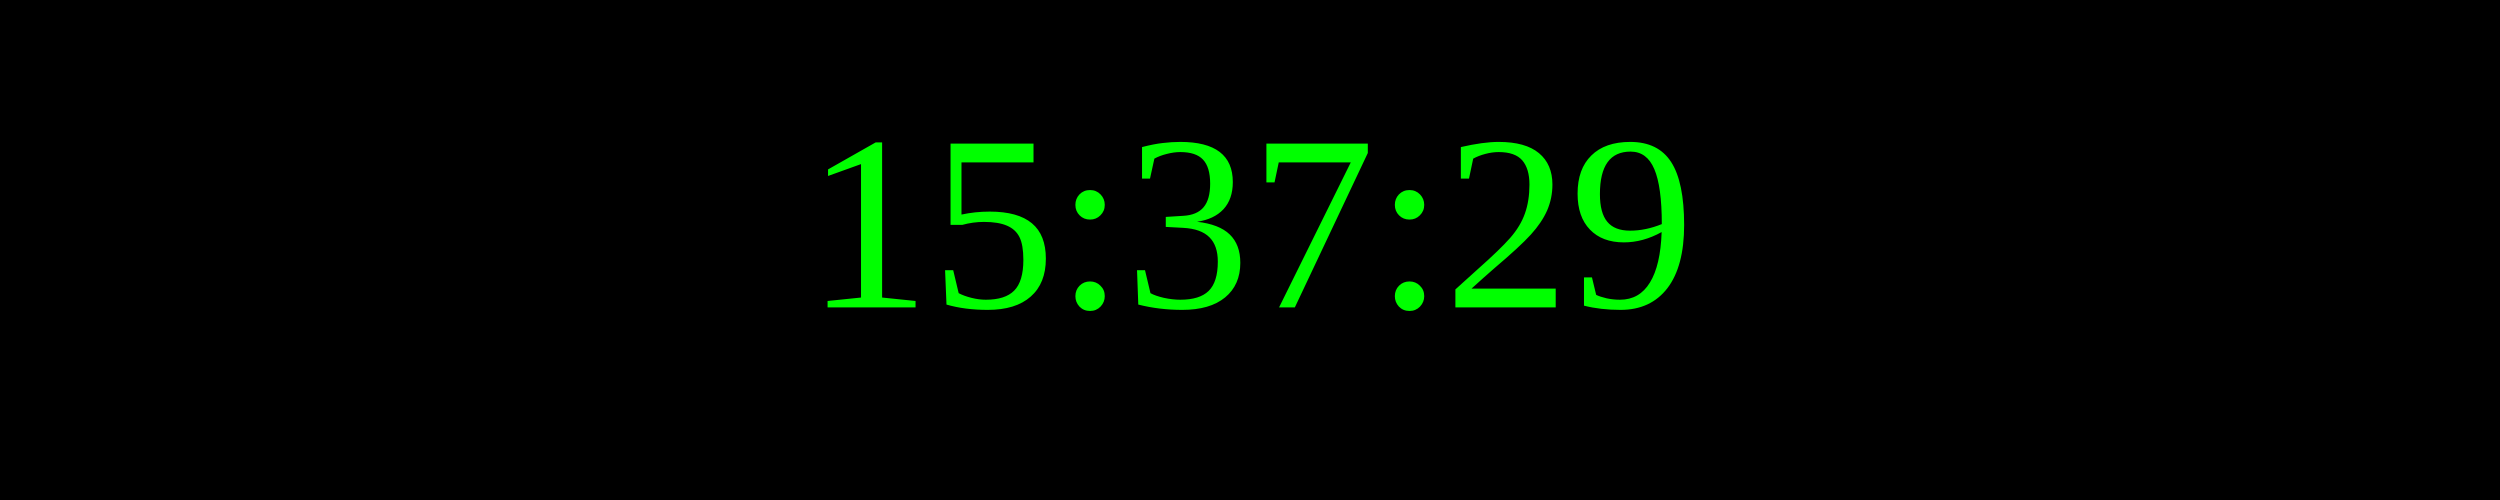
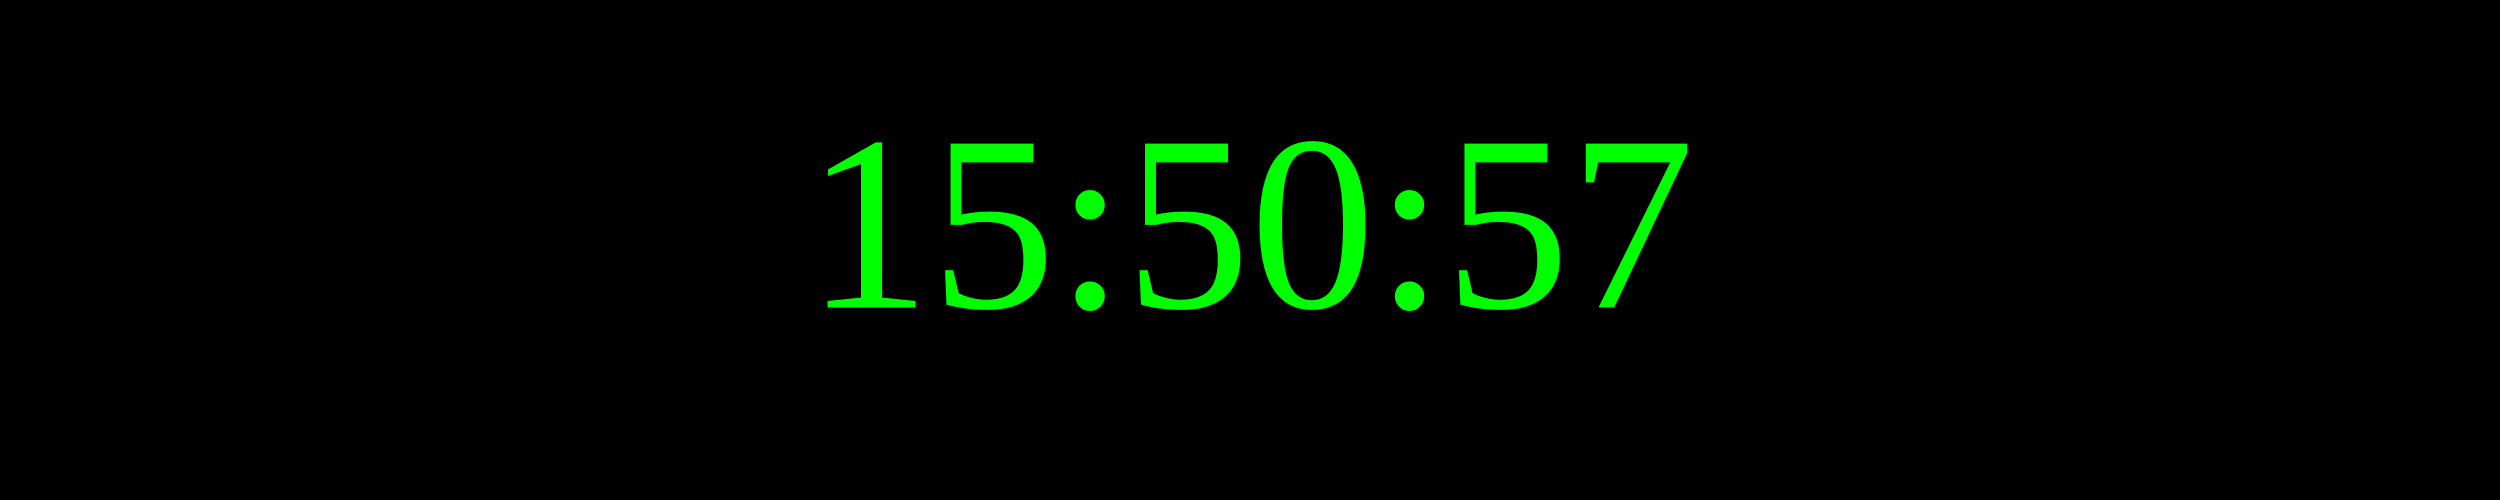
<svg xmlns="http://www.w3.org/2000/svg" width="250" height="50">
  <rect width="100%" height="100%" fill="black" />
  <text x="50%" y="50%" font-size="25" fill="lime" text-anchor="middle" dominant-baseline="middle">
- 15:37:29
+ 15:50:57
</text>
</svg>
